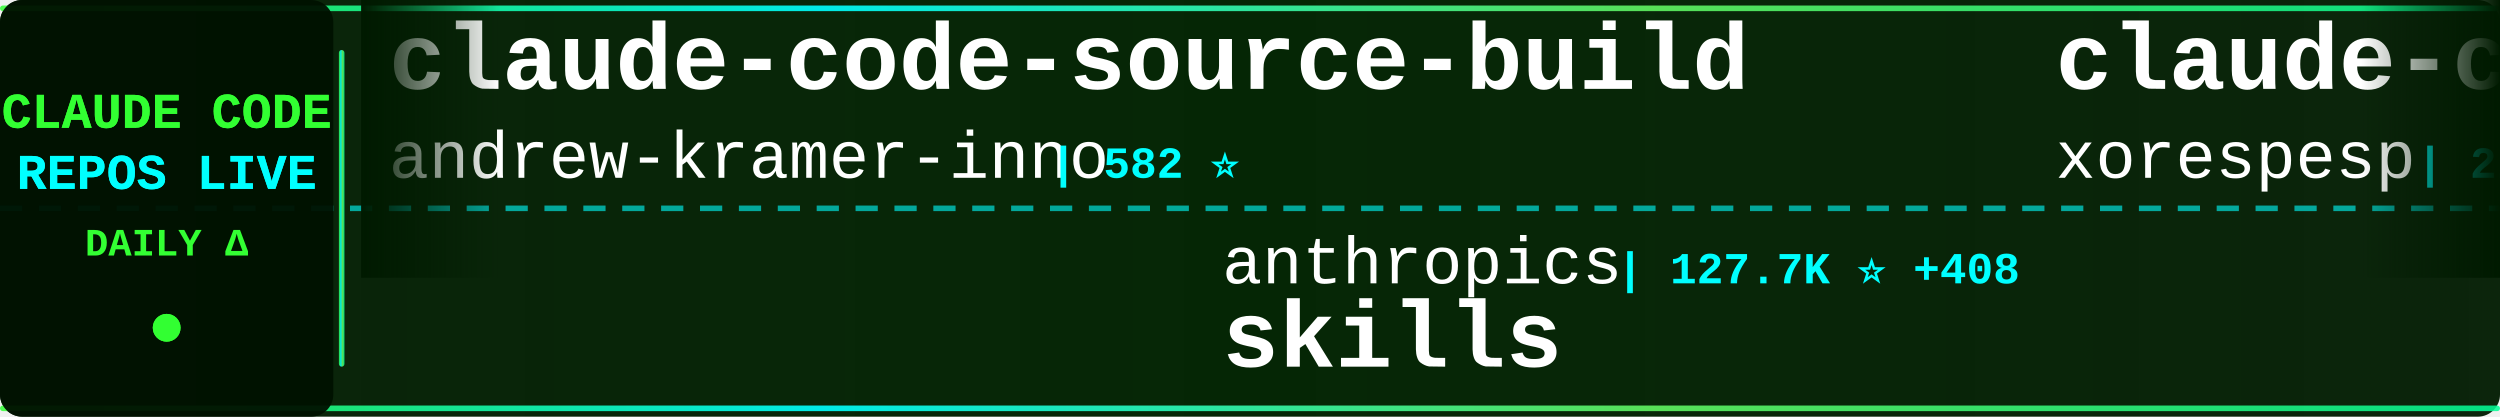
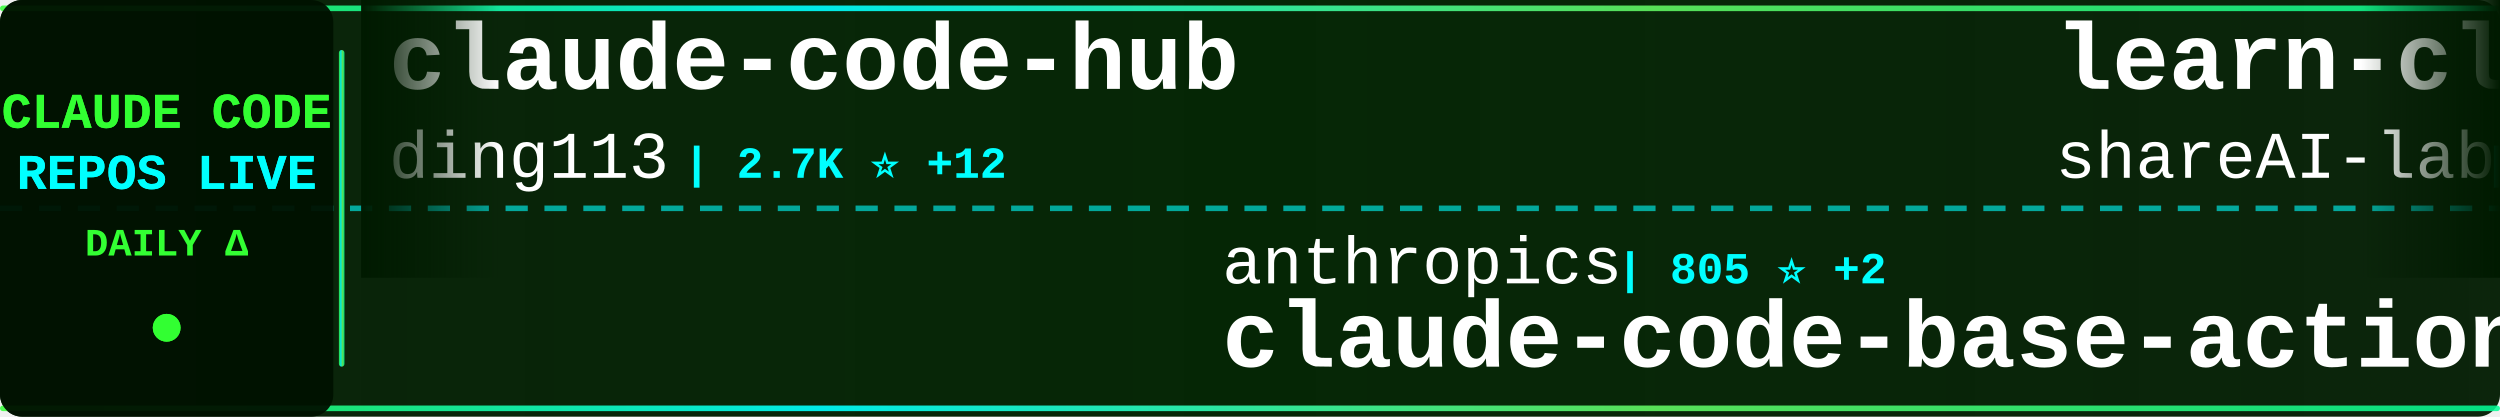
<svg xmlns="http://www.w3.org/2000/svg" width="900" height="150">
  <defs>
    <linearGradient id="tickerBg" x1="0%" y1="0%" x2="100%" y2="0%">
      <stop offset="0%" style="stop-color:#001a00;stop-opacity:0.95" />
      <stop offset="50%" style="stop-color:#002200;stop-opacity:0.98" />
      <stop offset="100%" style="stop-color:#001a00;stop-opacity:0.95" />
    </linearGradient>
    <linearGradient id="borderGrad" x1="0%" y1="0%" x2="100%" y2="0%">
      <stop offset="0%" style="stop-color:#33ff33;stop-opacity:0.85">
        <animate attributeName="stop-opacity" values="0.85;1;0.85" dur="2s" repeatCount="indefinite" />
      </stop>
      <stop offset="33%" style="stop-color:#00ffff;stop-opacity:0.9">
        <animate attributeName="stop-opacity" values="0.9;1;0.9" dur="2.2s" repeatCount="indefinite" />
      </stop>
      <stop offset="66%" style="stop-color:#66ff66;stop-opacity:0.85">
        <animate attributeName="stop-opacity" values="0.85;1;0.85" dur="1.8s" repeatCount="indefinite" />
      </stop>
      <stop offset="100%" style="stop-color:#00ff99;stop-opacity:0.85">
        <animate attributeName="stop-opacity" values="0.85;1;0.85" dur="2s" repeatCount="indefinite" />
      </stop>
    </linearGradient>
    <filter id="textGlow">
      <feGaussianBlur stdDeviation="0.1" result="coloredBlur" />
      <feMerge>
        <feMergeNode in="coloredBlur" />
        <feMergeNode in="SourceGraphic" />
      </feMerge>
    </filter>
    <filter id="metricGlow">
      <feGaussianBlur stdDeviation="0.2" result="coloredBlur" />
      <feMerge>
        <feMergeNode in="coloredBlur" />
        <feMergeNode in="SourceGraphic" />
      </feMerge>
    </filter>
    <linearGradient id="leftFade" x1="0%" y1="0%" x2="100%" y2="0%">
      <stop offset="0%" style="stop-color:#001a00;stop-opacity:1" />
      <stop offset="100%" style="stop-color:#001a00;stop-opacity:0" />
    </linearGradient>
    <linearGradient id="rightFade" x1="0%" y1="0%" x2="100%" y2="0%">
      <stop offset="0%" style="stop-color:#001a00;stop-opacity:0" />
      <stop offset="100%" style="stop-color:#001a00;stop-opacity:1" />
    </linearGradient>
  </defs>
  <rect width="900" height="150" fill="url(#tickerBg)" rx="8" />
  <rect x="0" y="2" width="900" height="2" fill="url(#borderGrad)" rx="1" />
  <rect x="0" y="146" width="900" height="2" fill="url(#borderGrad)" rx="1" />
  <line x1="0" y1="75" x2="900" y2="75" stroke="#00ffff" stroke-width="2" stroke-dasharray="8 6" opacity="0.6" />
  <rect x="0" y="0" width="120" height="150" fill="#001100" opacity="0.95" rx="8" />
  <text x="60" y="46" font-family="'Courier New', monospace" font-size="18" font-weight="bold" fill="#33ff33" text-anchor="middle" filter="url(#textGlow)">
    CLAUDE CODE
  </text>
  <text x="60" y="68" font-family="'Courier New', monospace" font-size="18" font-weight="bold" fill="#00ffff" text-anchor="middle" filter="url(#textGlow)">
    REPOS LIVE
  </text>
  <text x="60" y="92" font-family="'Courier New', monospace" font-size="14" font-weight="bold" fill="#33ff33" text-anchor="middle">
    DAILY Δ
  </text>
  <circle cx="60" cy="118" r="5" fill="#33ff33" filter="url(#metricGlow)">
    <animate attributeName="r" values="4;6;4" dur="1.5s" repeatCount="indefinite" />
    <animate attributeName="opacity" values="0.6;1;0.6" dur="1.5s" repeatCount="indefinite" />
  </circle>
  <rect x="122" y="18" width="2" height="114" fill="url(#borderGrad)" rx="1" />
  <clipPath id="tickerClip">
    <rect x="130" y="0" width="770" height="150" />
  </clipPath>
  <g clip-path="url(#tickerClip)">
    <g id="tickerItems">
      <animateTransform attributeName="transform" attributeType="XML" type="translate" from="0 0" to="-3000 0" dur="54s" repeatCount="indefinite" />
      <g transform="translate(0, 0)">
-         <text x="140" y="32" font-family="'Courier New', monospace" font-size="34" font-weight="bold" fill="#ffffff">claude-code-source-build</text>
-         <text x="140" y="64" font-family="'Courier New', monospace" font-size="24" font-weight="normal" fill="#ffffff" opacity="1.0">andrew-kramer-inno</text>
-         <text x="378" y="64" font-family="'Courier New', monospace" font-size="16" font-weight="bold" fill="#00ffff"> | 582 ⭐</text>
+         <text x="140" y="32" font-family="'Courier New', monospace" font-size="34" font-weight="bold" fill="#ffffff">claude-code-hub</text>
+         <text x="140" y="64" font-family="'Courier New', monospace" font-size="24" font-weight="normal" fill="#ffffff" opacity="1.0">ding113</text>
+         <text x="246" y="64" font-family="'Courier New', monospace" font-size="16" font-weight="bold" fill="#00ffff"> | 2.7K ⭐ +12</text>
      </g>
      <g transform="translate(300, 0)">
        <text x="140" y="102" font-family="'Courier New', monospace" font-size="24" font-weight="normal" fill="#ffffff" opacity="1.0">anthropics</text>
-         <text x="282" y="102" font-family="'Courier New', monospace" font-size="16" font-weight="bold" fill="#00ffff"> | 127.7K ⭐ +408</text>
-         <text x="140" y="132" font-family="'Courier New', monospace" font-size="34" font-weight="bold" fill="#ffffff">skills</text>
+         <text x="282" y="102" font-family="'Courier New', monospace" font-size="16" font-weight="bold" fill="#00ffff"> | 805 ⭐ +2</text>
+         <text x="140" y="132" font-family="'Courier New', monospace" font-size="34" font-weight="bold" fill="#ffffff">claude-code-base-action</text>
      </g>
      <g transform="translate(600, 0)">
-         <text x="140" y="32" font-family="'Courier New', monospace" font-size="34" font-weight="bold" fill="#ffffff">claude-code</text>
-         <text x="140" y="64" font-family="'Courier New', monospace" font-size="24" font-weight="normal" fill="#ffffff" opacity="1.0">xorespesp</text>
-         <text x="270" y="64" font-family="'Courier New', monospace" font-size="16" font-weight="bold" fill="#00ffff"> | 222 ⭐ +1</text>
+         <text x="140" y="32" font-family="'Courier New', monospace" font-size="34" font-weight="bold" fill="#ffffff">learn-claude-code</text>
+         <text x="140" y="64" font-family="'Courier New', monospace" font-size="24" font-weight="normal" fill="#ffffff" opacity="1.0">shareAI-lab</text>
+         <text x="294" y="64" font-family="'Courier New', monospace" font-size="16" font-weight="bold" fill="#00ffff"> | 58.0K ⭐ +133</text>
      </g>
      <g transform="translate(900, 0)">
-         <text x="140" y="102" font-family="'Courier New', monospace" font-size="24" font-weight="normal" fill="#ffffff" opacity="1.0">wshobson</text>
-         <text x="258" y="102" font-family="'Courier New', monospace" font-size="16" font-weight="bold" fill="#00ffff"> | 34.7K ⭐ +43</text>
-         <text x="140" y="132" font-family="'Courier New', monospace" font-size="34" font-weight="bold" fill="#ffffff">agents</text>
+         <text x="140" y="102" font-family="'Courier New', monospace" font-size="24" font-weight="normal" fill="#ffffff" opacity="1.0">yasasbanukaofficial</text>
+         <text x="390" y="102" font-family="'Courier New', monospace" font-size="16" font-weight="bold" fill="#00ffff"> | 3.0K ⭐ +13</text>
+         <text x="140" y="132" font-family="'Courier New', monospace" font-size="34" font-weight="bold" fill="#ffffff">claude-code</text>
      </g>
      <g transform="translate(1200, 0)">
-         <text x="140" y="32" font-family="'Courier New', monospace" font-size="34" font-weight="bold" fill="#ffffff">claude-code</text>
-         <text x="140" y="64" font-family="'Courier New', monospace" font-size="24" font-weight="normal" fill="#ffffff" opacity="1.0">codeaashu</text>
-         <text x="270" y="64" font-family="'Courier New', monospace" font-size="16" font-weight="bold" fill="#00ffff"> | 2.4K ⭐ +13</text>
+         <text x="140" y="32" font-family="'Courier New', monospace" font-size="34" font-weight="bold" fill="#ffffff">antigravity-awesome-skil...</text>
+         <text x="140" y="64" font-family="'Courier New', monospace" font-size="24" font-weight="normal" fill="#ffffff" opacity="1.0">sickn33</text>
+         <text x="246" y="64" font-family="'Courier New', monospace" font-size="16" font-weight="bold" fill="#00ffff"> | 36.2K ⭐ +126</text>
      </g>
      <g transform="translate(1500, 0)">
-         <text x="140" y="102" font-family="'Courier New', monospace" font-size="24" font-weight="normal" fill="#ffffff" opacity="1.0">guanshan</text>
-         <text x="258" y="102" font-family="'Courier New', monospace" font-size="16" font-weight="bold" fill="#00ffff"> | 57 ⭐</text>
-         <text x="140" y="132" font-family="'Courier New', monospace" font-size="34" font-weight="bold" fill="#ffffff">ClaudeCode</text>
+         <text x="140" y="102" font-family="'Courier New', monospace" font-size="24" font-weight="normal" fill="#ffffff" opacity="1.0">chiragjoshi12</text>
+         <text x="318" y="102" font-family="'Courier New', monospace" font-size="16" font-weight="bold" fill="#00ffff"> | 197 ⭐ +1</text>
+         <text x="140" y="132" font-family="'Courier New', monospace" font-size="34" font-weight="bold" fill="#ffffff">claude-code</text>
      </g>
      <g transform="translate(1800, 0)">
-         <text x="140" y="32" font-family="'Courier New', monospace" font-size="34" font-weight="bold" fill="#ffffff">claude-code-base-action</text>
-         <text x="140" y="64" font-family="'Courier New', monospace" font-size="24" font-weight="normal" fill="#ffffff" opacity="1.0">anthropics</text>
-         <text x="282" y="64" font-family="'Courier New', monospace" font-size="16" font-weight="bold" fill="#00ffff"> | 804 ⭐ +1</text>
+         <text x="140" y="32" font-family="'Courier New', monospace" font-size="34" font-weight="bold" fill="#ffffff">claude-code-settings</text>
+         <text x="140" y="64" font-family="'Courier New', monospace" font-size="24" font-weight="normal" fill="#ffffff" opacity="1.0">feiskyer</text>
+         <text x="258" y="64" font-family="'Courier New', monospace" font-size="16" font-weight="bold" fill="#00ffff"> | 1.5K ⭐ +2</text>
      </g>
      <g transform="translate(2100, 0)">
-         <text x="140" y="102" font-family="'Courier New', monospace" font-size="24" font-weight="normal" fill="#ffffff" opacity="1.0">FlorianBruniaux</text>
-         <text x="342" y="102" font-family="'Courier New', monospace" font-size="16" font-weight="bold" fill="#00ffff"> | 4.1K ⭐ +18</text>
-         <text x="140" y="132" font-family="'Courier New', monospace" font-size="34" font-weight="bold" fill="#ffffff">claude-code-ultimate-gui...</text>
+         <text x="140" y="102" font-family="'Courier New', monospace" font-size="24" font-weight="normal" fill="#ffffff" opacity="1.0">VineeTagarwaL-code</text>
+         <text x="378" y="102" font-family="'Courier New', monospace" font-size="16" font-weight="bold" fill="#00ffff"> | 274 ⭐</text>
+         <text x="140" y="132" font-family="'Courier New', monospace" font-size="34" font-weight="bold" fill="#ffffff">claude-code</text>
      </g>
      <g transform="translate(2400, 0)">
-         <text x="140" y="32" font-family="'Courier New', monospace" font-size="34" font-weight="bold" fill="#ffffff">claude-task-master</text>
-         <text x="140" y="64" font-family="'Courier New', monospace" font-size="24" font-weight="normal" fill="#ffffff" opacity="1.0">eyaltoledano</text>
-         <text x="306" y="64" font-family="'Courier New', monospace" font-size="16" font-weight="bold" fill="#00ffff"> | 27.0K ⭐ +13</text>
+         <text x="140" y="32" font-family="'Courier New', monospace" font-size="34" font-weight="bold" fill="#ffffff">nanoclaw</text>
+         <text x="140" y="64" font-family="'Courier New', monospace" font-size="24" font-weight="normal" fill="#ffffff" opacity="1.0">qwibitai</text>
+         <text x="258" y="64" font-family="'Courier New', monospace" font-size="16" font-weight="bold" fill="#00ffff"> | 28.5K ⭐ +31</text>
      </g>
      <g transform="translate(2700, 0)">
-         <text x="140" y="102" font-family="'Courier New', monospace" font-size="24" font-weight="normal" fill="#ffffff" opacity="1.0">claude-code-best</text>
-         <text x="354" y="102" font-family="'Courier New', monospace" font-size="16" font-weight="bold" fill="#00ffff"> | 17.5K ⭐ +42</text>
-         <text x="140" y="132" font-family="'Courier New', monospace" font-size="34" font-weight="bold" fill="#ffffff">claude-code</text>
+         <text x="140" y="102" font-family="'Courier New', monospace" font-size="24" font-weight="normal" fill="#ffffff" opacity="1.0">musistudio</text>
+         <text x="282" y="102" font-family="'Courier New', monospace" font-size="16" font-weight="bold" fill="#00ffff"> | 33.4K ⭐ +45</text>
+         <text x="140" y="132" font-family="'Courier New', monospace" font-size="34" font-weight="bold" fill="#ffffff">claude-code-router</text>
      </g>
      <g transform="translate(3000, 0)">
-         <text x="140" y="32" font-family="'Courier New', monospace" font-size="34" font-weight="bold" fill="#ffffff">claude-code-source-build</text>
-         <text x="140" y="64" font-family="'Courier New', monospace" font-size="24" font-weight="normal" fill="#ffffff" opacity="1.0">andrew-kramer-inno</text>
-         <text x="378" y="64" font-family="'Courier New', monospace" font-size="16" font-weight="bold" fill="#00ffff"> | 582 ⭐</text>
+         <text x="140" y="32" font-family="'Courier New', monospace" font-size="34" font-weight="bold" fill="#ffffff">claude-code-hub</text>
+         <text x="140" y="64" font-family="'Courier New', monospace" font-size="24" font-weight="normal" fill="#ffffff" opacity="1.0">ding113</text>
+         <text x="246" y="64" font-family="'Courier New', monospace" font-size="16" font-weight="bold" fill="#00ffff"> | 2.7K ⭐ +12</text>
      </g>
      <g transform="translate(3300, 0)">
        <text x="140" y="102" font-family="'Courier New', monospace" font-size="24" font-weight="normal" fill="#ffffff" opacity="1.0">anthropics</text>
-         <text x="282" y="102" font-family="'Courier New', monospace" font-size="16" font-weight="bold" fill="#00ffff"> | 127.7K ⭐ +408</text>
-         <text x="140" y="132" font-family="'Courier New', monospace" font-size="34" font-weight="bold" fill="#ffffff">skills</text>
+         <text x="282" y="102" font-family="'Courier New', monospace" font-size="16" font-weight="bold" fill="#00ffff"> | 805 ⭐ +2</text>
+         <text x="140" y="132" font-family="'Courier New', monospace" font-size="34" font-weight="bold" fill="#ffffff">claude-code-base-action</text>
      </g>
      <g transform="translate(3600, 0)">
-         <text x="140" y="32" font-family="'Courier New', monospace" font-size="34" font-weight="bold" fill="#ffffff">claude-code</text>
-         <text x="140" y="64" font-family="'Courier New', monospace" font-size="24" font-weight="normal" fill="#ffffff" opacity="1.0">xorespesp</text>
-         <text x="270" y="64" font-family="'Courier New', monospace" font-size="16" font-weight="bold" fill="#00ffff"> | 222 ⭐ +1</text>
+         <text x="140" y="32" font-family="'Courier New', monospace" font-size="34" font-weight="bold" fill="#ffffff">learn-claude-code</text>
+         <text x="140" y="64" font-family="'Courier New', monospace" font-size="24" font-weight="normal" fill="#ffffff" opacity="1.0">shareAI-lab</text>
+         <text x="294" y="64" font-family="'Courier New', monospace" font-size="16" font-weight="bold" fill="#00ffff"> | 58.0K ⭐ +133</text>
      </g>
      <g transform="translate(3900, 0)">
-         <text x="140" y="102" font-family="'Courier New', monospace" font-size="24" font-weight="normal" fill="#ffffff" opacity="1.0">wshobson</text>
-         <text x="258" y="102" font-family="'Courier New', monospace" font-size="16" font-weight="bold" fill="#00ffff"> | 34.7K ⭐ +43</text>
-         <text x="140" y="132" font-family="'Courier New', monospace" font-size="34" font-weight="bold" fill="#ffffff">agents</text>
+         <text x="140" y="102" font-family="'Courier New', monospace" font-size="24" font-weight="normal" fill="#ffffff" opacity="1.0">yasasbanukaofficial</text>
+         <text x="390" y="102" font-family="'Courier New', monospace" font-size="16" font-weight="bold" fill="#00ffff"> | 3.0K ⭐ +13</text>
+         <text x="140" y="132" font-family="'Courier New', monospace" font-size="34" font-weight="bold" fill="#ffffff">claude-code</text>
      </g>
    </g>
  </g>
  <rect x="130" y="0" width="50" height="100" fill="url(#leftFade)" />
  <rect x="850" y="0" width="50" height="100" fill="url(#rightFade)" />
</svg>
